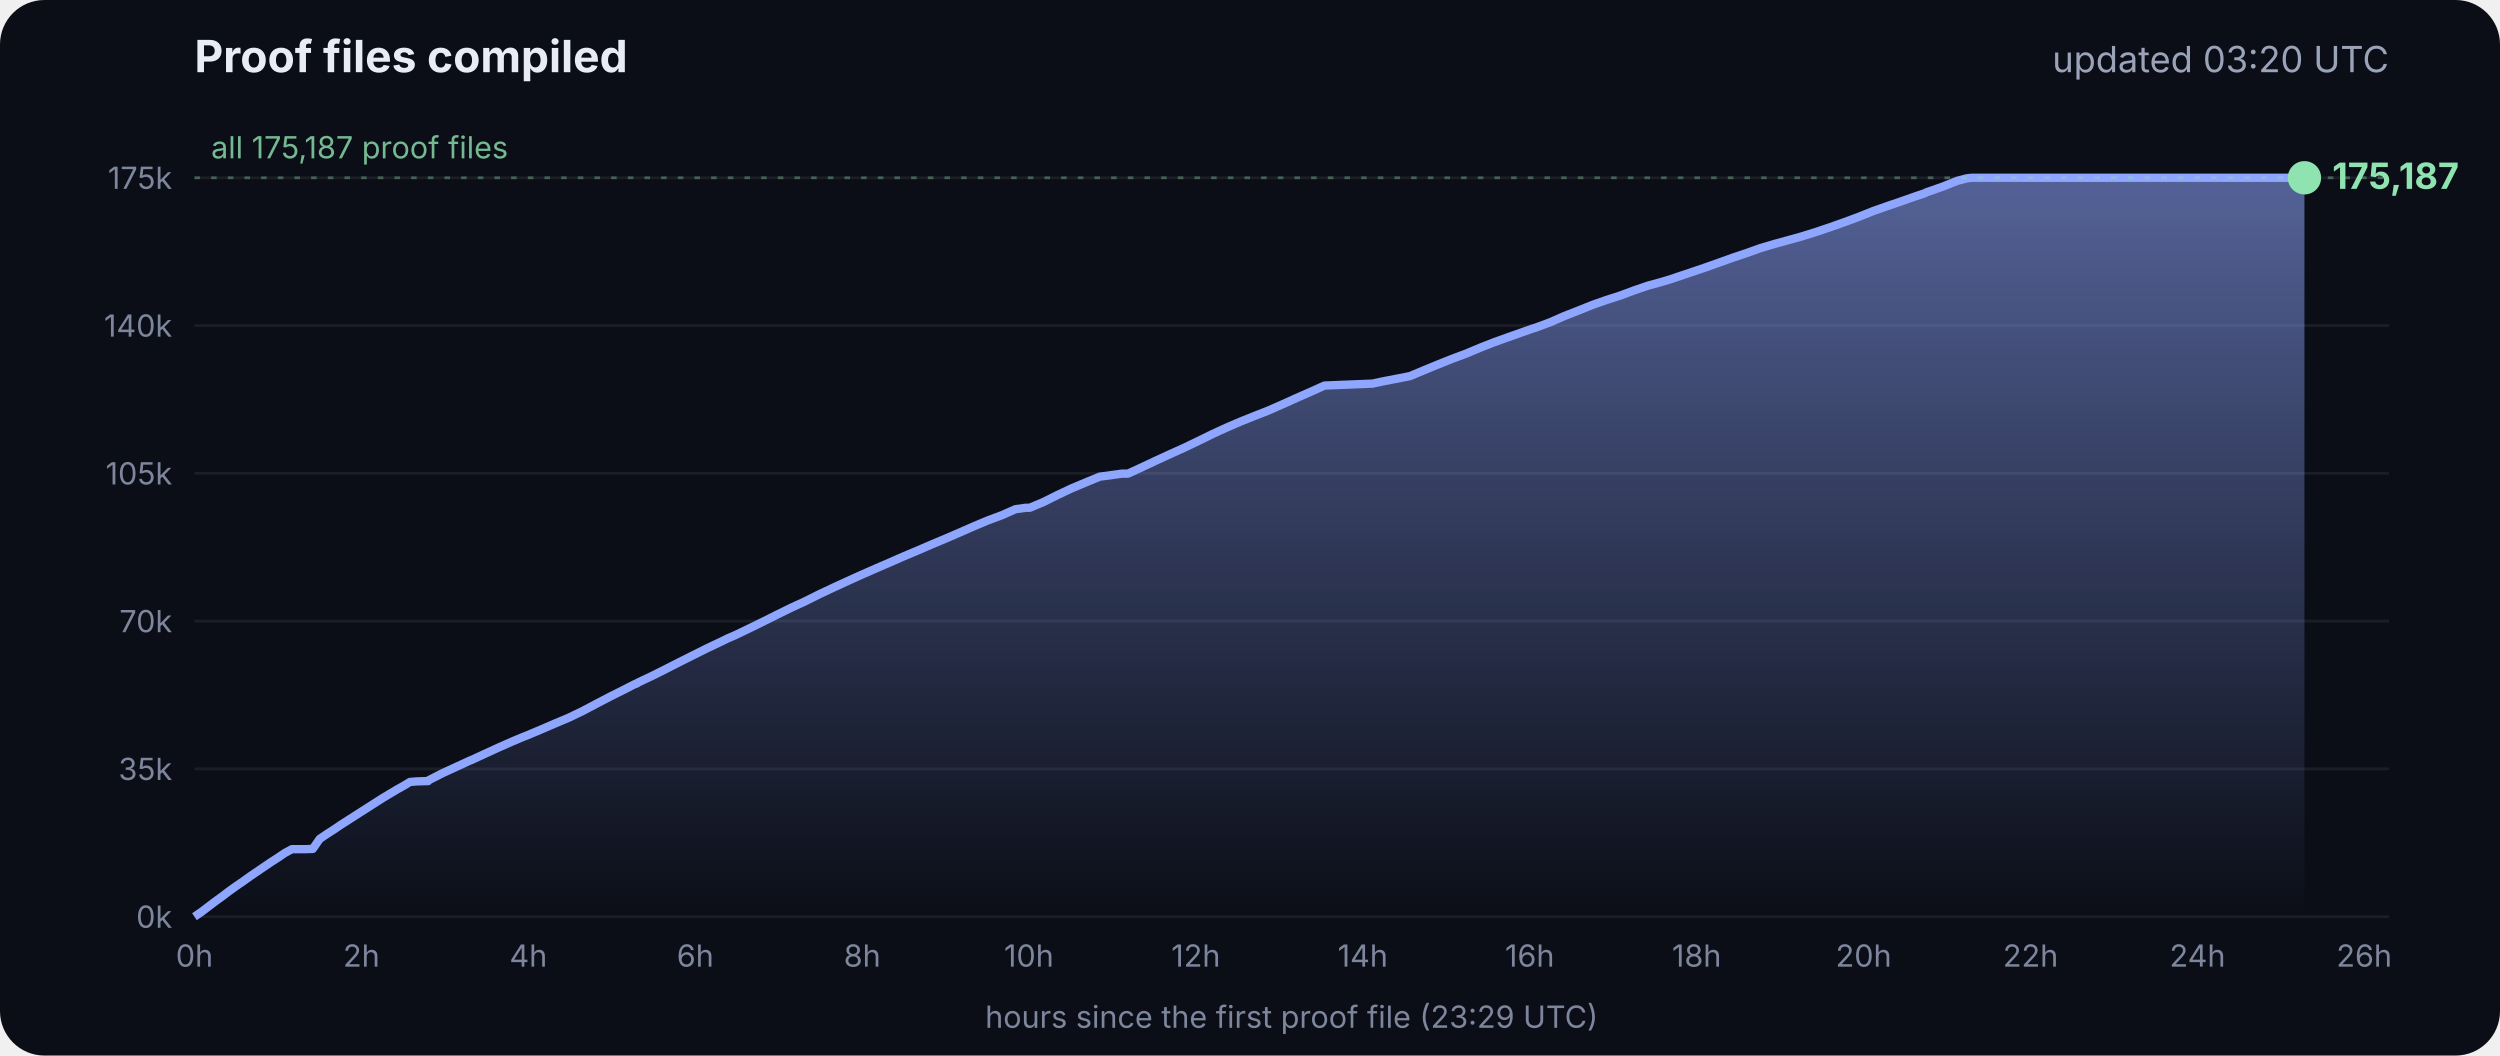
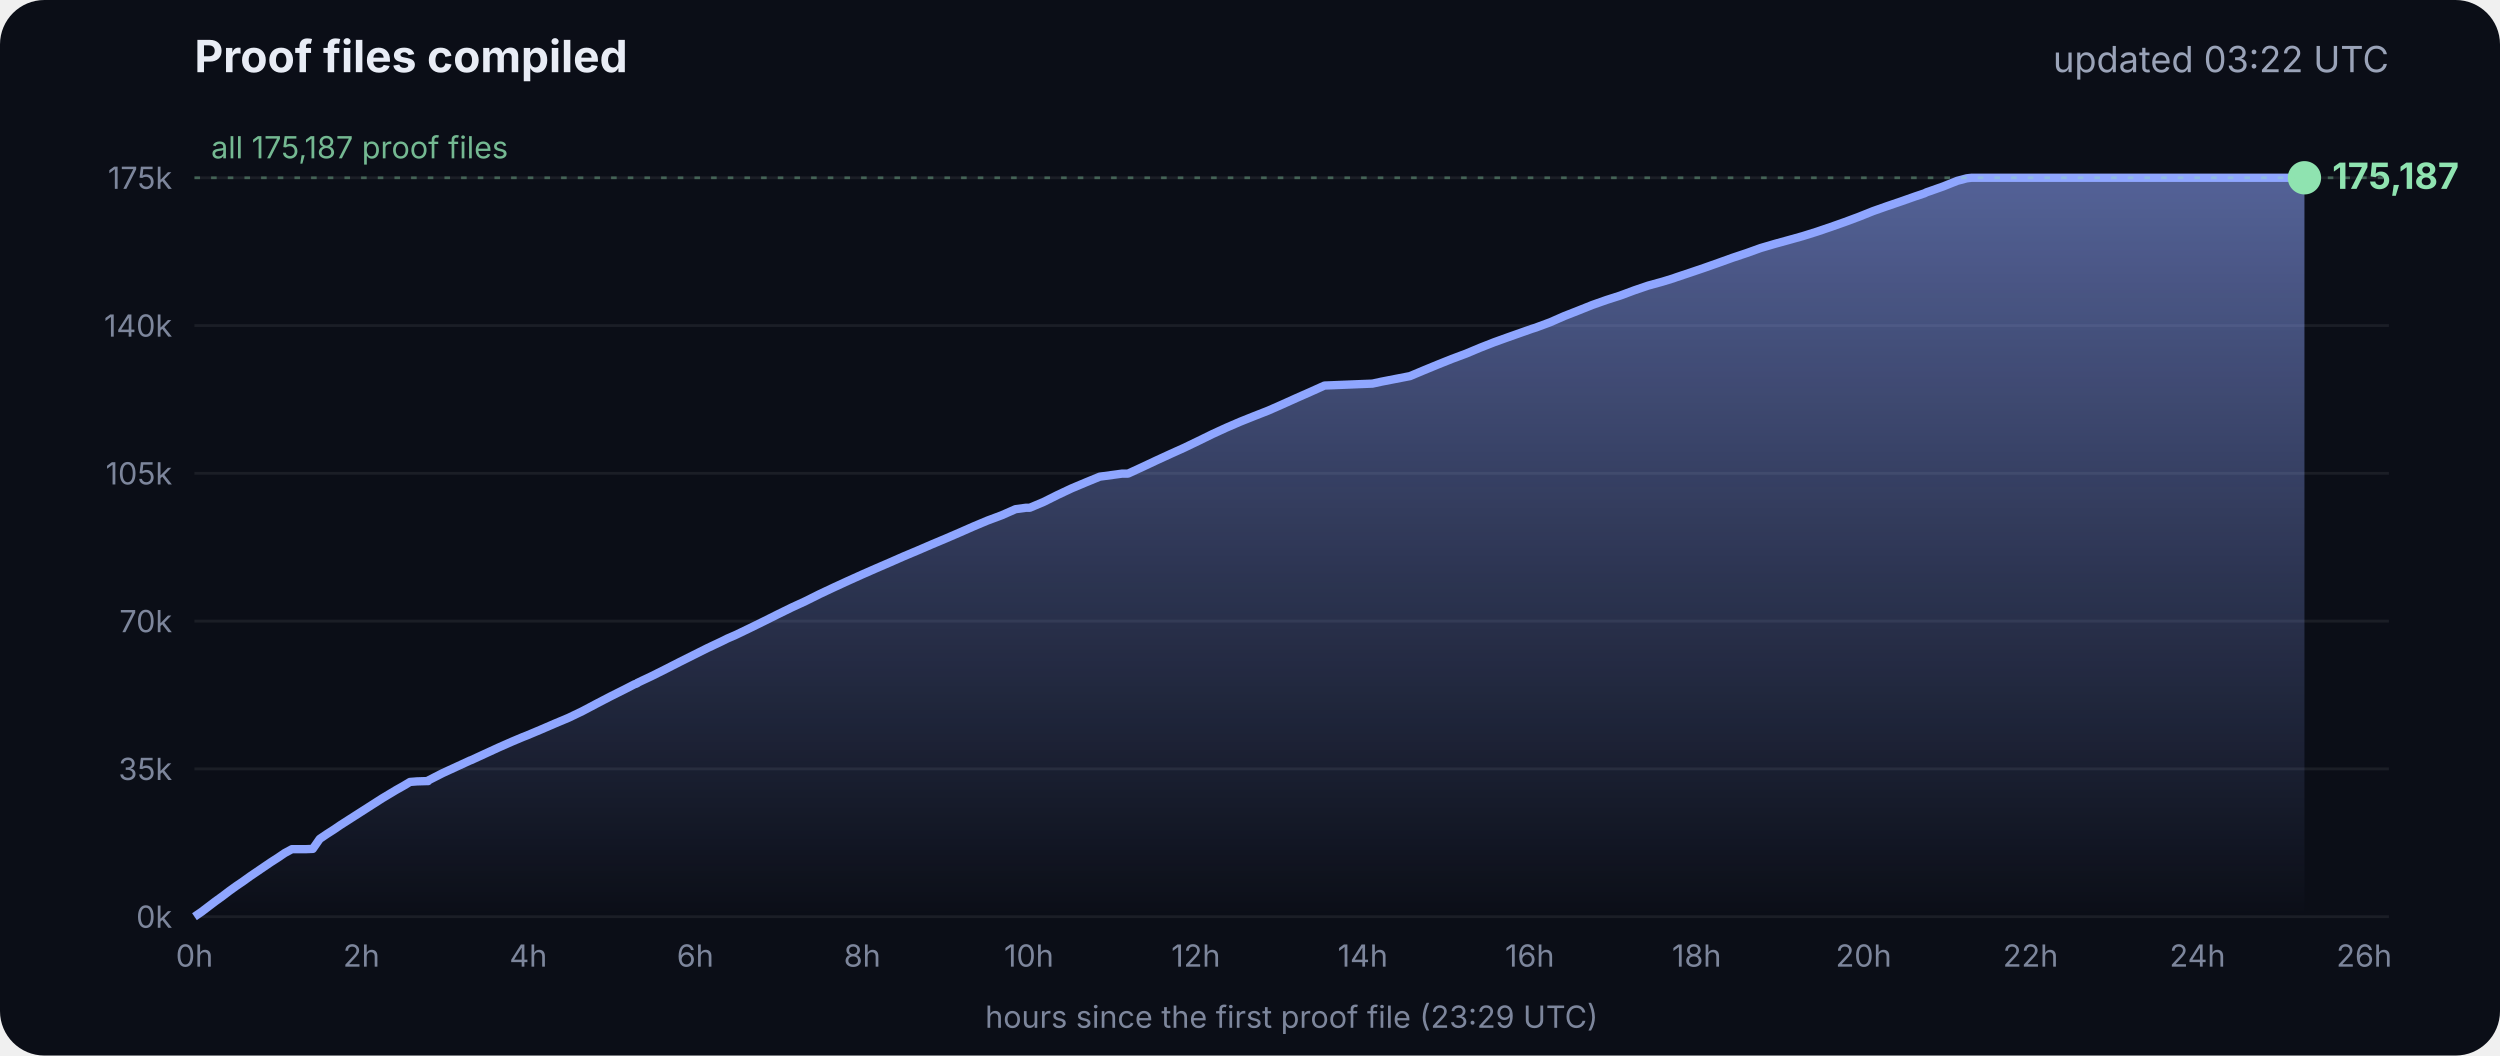
<svg xmlns="http://www.w3.org/2000/svg" viewBox="0 0 900 380" font-family="Inter, -apple-system, Segoe UI, sans-serif">
  <defs>
    <linearGradient id="g" x1="0" y1="0" x2="0" y2="1">
      <stop offset="0" stop-color="#8fa6ff" stop-opacity=".55" />
      <stop offset="1" stop-color="#8fa6ff" stop-opacity="0" />
    </linearGradient>
  </defs>
  <rect width="900" height="380" rx="16" fill="#0b0e17" />
  <text x="70" y="26" fill="#e8ecf5" font-size="16" font-weight="700">Proof files compiled</text>
-   <text x="860" y="26" fill="#9aa3b8" font-size="13" text-anchor="end">updated 03:20 UTC</text>
+   <text x="860" y="26" fill="#9aa3b8" font-size="13" text-anchor="end">updated 03:22 UTC</text>
  <line x1="70" x2="860" y1="330.0" y2="330.0" stroke="#ffffff" stroke-opacity=".07" />
  <text x="62" y="334.0" fill="#7d869c" font-size="11" text-anchor="end">0k</text>
  <line x1="70" x2="860" y1="276.8" y2="276.8" stroke="#ffffff" stroke-opacity=".07" />
  <text x="62" y="280.8" fill="#7d869c" font-size="11" text-anchor="end">35k</text>
  <line x1="70" x2="860" y1="223.6" y2="223.6" stroke="#ffffff" stroke-opacity=".07" />
  <text x="62" y="227.6" fill="#7d869c" font-size="11" text-anchor="end">70k</text>
  <line x1="70" x2="860" y1="170.4" y2="170.4" stroke="#ffffff" stroke-opacity=".07" />
  <text x="62" y="174.4" fill="#7d869c" font-size="11" text-anchor="end">105k</text>
  <line x1="70" x2="860" y1="117.2" y2="117.2" stroke="#ffffff" stroke-opacity=".07" />
  <text x="62" y="121.2" fill="#7d869c" font-size="11" text-anchor="end">140k</text>
  <line x1="70" x2="860" y1="64.0" y2="64.0" stroke="#ffffff" stroke-opacity=".07" />
  <text x="62" y="68.0" fill="#7d869c" font-size="11" text-anchor="end">175k</text>
  <text x="70.0" y="348" fill="#7d869c" font-size="11" text-anchor="middle">0h</text>
  <text x="130.1" y="348" fill="#7d869c" font-size="11" text-anchor="middle">2h</text>
  <text x="190.2" y="348" fill="#7d869c" font-size="11" text-anchor="middle">4h</text>
  <text x="250.3" y="348" fill="#7d869c" font-size="11" text-anchor="middle">6h</text>
  <text x="310.4" y="348" fill="#7d869c" font-size="11" text-anchor="middle">8h</text>
  <text x="370.4" y="348" fill="#7d869c" font-size="11" text-anchor="middle">10h</text>
  <text x="430.5" y="348" fill="#7d869c" font-size="11" text-anchor="middle">12h</text>
  <text x="490.6" y="348" fill="#7d869c" font-size="11" text-anchor="middle">14h</text>
  <text x="550.7" y="348" fill="#7d869c" font-size="11" text-anchor="middle">16h</text>
  <text x="610.8" y="348" fill="#7d869c" font-size="11" text-anchor="middle">18h</text>
  <text x="670.9" y="348" fill="#7d869c" font-size="11" text-anchor="middle">20h</text>
  <text x="731.0" y="348" fill="#7d869c" font-size="11" text-anchor="middle">22h</text>
  <text x="791.1" y="348" fill="#7d869c" font-size="11" text-anchor="middle">24h</text>
  <text x="851.1" y="348" fill="#7d869c" font-size="11" text-anchor="middle">26h</text>
  <polygon points="70.0,330.0 70.0,330.0 72.5,328.3 75.0,326.4 77.5,324.5 80.0,322.7 82.5,320.8 85.0,319.0 87.5,317.3 90.0,315.5 92.5,313.8 95.0,312.1 97.5,310.4 100.0,308.8 102.5,307.1 105.1,305.7 107.6,305.7 110.1,305.7 112.6,305.6 115.1,302.0 117.6,300.3 120.1,298.7 122.6,297.0 125.1,295.4 127.6,293.8 130.1,292.2 132.6,290.6 135.1,289.0 137.6,287.4 140.1,285.9 142.6,284.4 145.1,283.0 147.6,281.5 150.1,281.3 153.5,281.2 153.7,281.2 154.1,281.2 154.3,280.9 159.4,278.3 164.4,276.0 169.4,273.7 169.5,273.7 174.5,271.4 179.5,269.1 184.5,266.9 188.3,265.3 189.6,264.8 194.6,262.7 199.7,260.5 204.7,258.4 209.7,256.0 214.8,253.3 219.8,250.7 224.8,248.2 228.5,246.3 228.9,246.2 229.5,245.9 229.5,245.8 234.6,243.4 239.6,240.9 244.7,238.3 249.7,235.8 254.7,233.3 259.8,230.9 261.8,229.9 264.8,228.6 269.8,226.2 274.9,223.7 279.9,221.2 285.0,218.7 290.0,216.4 295.0,213.9 300.1,211.5 305.1,209.2 310.2,206.9 315.2,204.7 320.3,202.5 325.3,200.3 330.3,198.2 335.4,196.0 340.4,193.9 345.5,191.7 350.5,189.5 355.5,187.4 360.6,185.5 365.6,183.3 369.3,182.8 370.7,182.8 375.7,180.7 380.7,178.2 385.8,175.8 390.8,173.7 395.9,171.6 404.0,170.5 406.1,170.5 411.1,168.2 416.2,165.8 421.2,163.5 426.3,161.2 431.3,158.8 436.4,156.3 441.4,154.0 446.5,151.8 451.5,149.8 456.6,147.8 461.6,145.6 466.7,143.3 471.7,141.1 476.8,138.8 494.1,138.1 497.3,137.4 507.6,135.4 512.6,133.3 517.7,131.2 522.7,129.2 527.8,127.3 532.8,125.2 537.9,123.2 542.9,121.4 548.0,119.6 551.4,118.4 553.0,117.9 553.5,117.7 558.1,116.0 563.1,113.8 568.2,111.8 573.2,109.8 578.3,108.0 583.3,106.4 588.4,104.5 593.4,102.8 598.5,101.4 602.4,100.2 603.5,99.8 608.6,98.1 613.6,96.4 618.7,94.6 623.7,92.8 628.8,91.1 633.8,89.3 635.5,88.8 638.9,87.8 644.0,86.4 649.0,85.0 654.1,83.4 659.1,81.7 664.2,79.9 669.3,78.0 674.3,76.0 679.4,74.2 684.4,72.5 689.5,70.7 692.8,69.6 693.6,69.2 694.5,68.9 699.6,67.1 704.6,65.1 708.0,64.2 708.8,64.1 709.7,64.0 713.4,64.0 715.2,64.0 718.5,64.0 723.5,64.0 728.6,64.0 733.7,64.0 738.7,64.0 743.7,64.0 748.8,64.0 753.9,64.0 758.9,64.0 764.0,64.0 769.0,64.0 774.1,64.0 779.1,64.0 784.2,64.0 789.2,64.0 794.3,64.0 797.0,64.0 798.2,64.0 799.3,64.0 804.4,64.0 809.4,64.0 814.5,64.0 818.9,64.0 819.1,64.0 819.5,64.0 822.0,64.0 824.6,64.0 826.0,64.0 826.0,64.0 826.4,64.0 828.9,64.0 829.2,64.0 829.6,64.0 829.6,330.0" fill="url(#g)" />
  <polyline points="70.0,330.0 72.5,328.3 75.0,326.4 77.5,324.5 80.0,322.7 82.5,320.8 85.0,319.0 87.5,317.3 90.0,315.5 92.5,313.8 95.0,312.1 97.5,310.4 100.0,308.8 102.5,307.1 105.1,305.7 107.6,305.7 110.1,305.7 112.6,305.6 115.1,302.0 117.6,300.3 120.1,298.7 122.6,297.0 125.1,295.4 127.6,293.8 130.1,292.2 132.6,290.6 135.1,289.0 137.6,287.4 140.1,285.9 142.6,284.4 145.1,283.0 147.6,281.5 150.1,281.3 153.5,281.2 153.7,281.2 154.1,281.2 154.3,280.9 159.4,278.3 164.4,276.0 169.4,273.7 169.5,273.7 174.5,271.4 179.5,269.1 184.5,266.9 188.3,265.3 189.6,264.8 194.6,262.7 199.7,260.5 204.7,258.4 209.7,256.0 214.8,253.3 219.8,250.7 224.8,248.2 228.5,246.3 228.9,246.2 229.5,245.9 229.5,245.8 234.6,243.4 239.6,240.9 244.7,238.3 249.7,235.8 254.7,233.3 259.8,230.9 261.8,229.9 264.8,228.6 269.8,226.2 274.9,223.7 279.9,221.2 285.0,218.7 290.0,216.4 295.0,213.9 300.1,211.5 305.1,209.2 310.2,206.9 315.2,204.7 320.3,202.5 325.3,200.3 330.3,198.2 335.4,196.0 340.4,193.9 345.5,191.7 350.5,189.5 355.5,187.4 360.6,185.5 365.6,183.3 369.3,182.8 370.7,182.8 375.7,180.7 380.7,178.2 385.8,175.8 390.8,173.7 395.9,171.6 404.0,170.5 406.1,170.5 411.1,168.2 416.2,165.8 421.2,163.5 426.3,161.2 431.3,158.8 436.4,156.3 441.4,154.0 446.5,151.8 451.5,149.8 456.6,147.8 461.6,145.6 466.7,143.3 471.7,141.1 476.8,138.8 494.1,138.1 497.3,137.4 507.6,135.4 512.6,133.3 517.7,131.2 522.7,129.2 527.8,127.3 532.8,125.2 537.9,123.2 542.9,121.4 548.0,119.6 551.4,118.4 553.0,117.9 553.5,117.7 558.1,116.0 563.1,113.8 568.2,111.8 573.2,109.8 578.3,108.0 583.3,106.4 588.4,104.5 593.4,102.8 598.5,101.4 602.4,100.2 603.5,99.8 608.6,98.1 613.6,96.4 618.7,94.6 623.7,92.8 628.8,91.1 633.8,89.3 635.5,88.8 638.9,87.8 644.0,86.4 649.0,85.0 654.1,83.4 659.1,81.7 664.2,79.9 669.3,78.0 674.3,76.0 679.4,74.2 684.4,72.5 689.5,70.7 692.8,69.6 693.6,69.2 694.5,68.9 699.6,67.1 704.6,65.1 708.0,64.2 708.8,64.1 709.7,64.0 713.4,64.0 715.2,64.0 718.5,64.0 723.5,64.0 728.6,64.0 733.7,64.0 738.7,64.0 743.7,64.0 748.8,64.0 753.9,64.0 758.9,64.0 764.0,64.0 769.0,64.0 774.1,64.0 779.1,64.0 784.2,64.0 789.2,64.0 794.3,64.0 797.0,64.0 798.2,64.0 799.3,64.0 804.4,64.0 809.4,64.0 814.5,64.0 818.9,64.0 819.1,64.0 819.5,64.0 822.0,64.0 824.6,64.0 826.0,64.0 826.0,64.0 826.4,64.0 828.9,64.0 829.2,64.0 829.6,64.0" fill="none" stroke="#8fa6ff" stroke-width="3" stroke-linejoin="round" />
  <circle cx="829.6" cy="64.0" r="6" fill="#8fe3b0" />
  <text x="839.6" y="68.0" fill="#8fe3b0" font-size="13" font-weight="700">175,187</text>
  <line x1="70" x2="860" y1="64.0" y2="64.0" stroke="#8fe3b0" stroke-opacity=".35" stroke-dasharray="2 4" />
  <text x="76" y="57.0" fill="#8fe3b0" fill-opacity=".8" font-size="11">all 175,187 proof files</text>
  <text x="465" y="370" fill="#7d869c" font-size="11" text-anchor="middle">hours since the first proof file (23:29 UTC)</text>
</svg>
